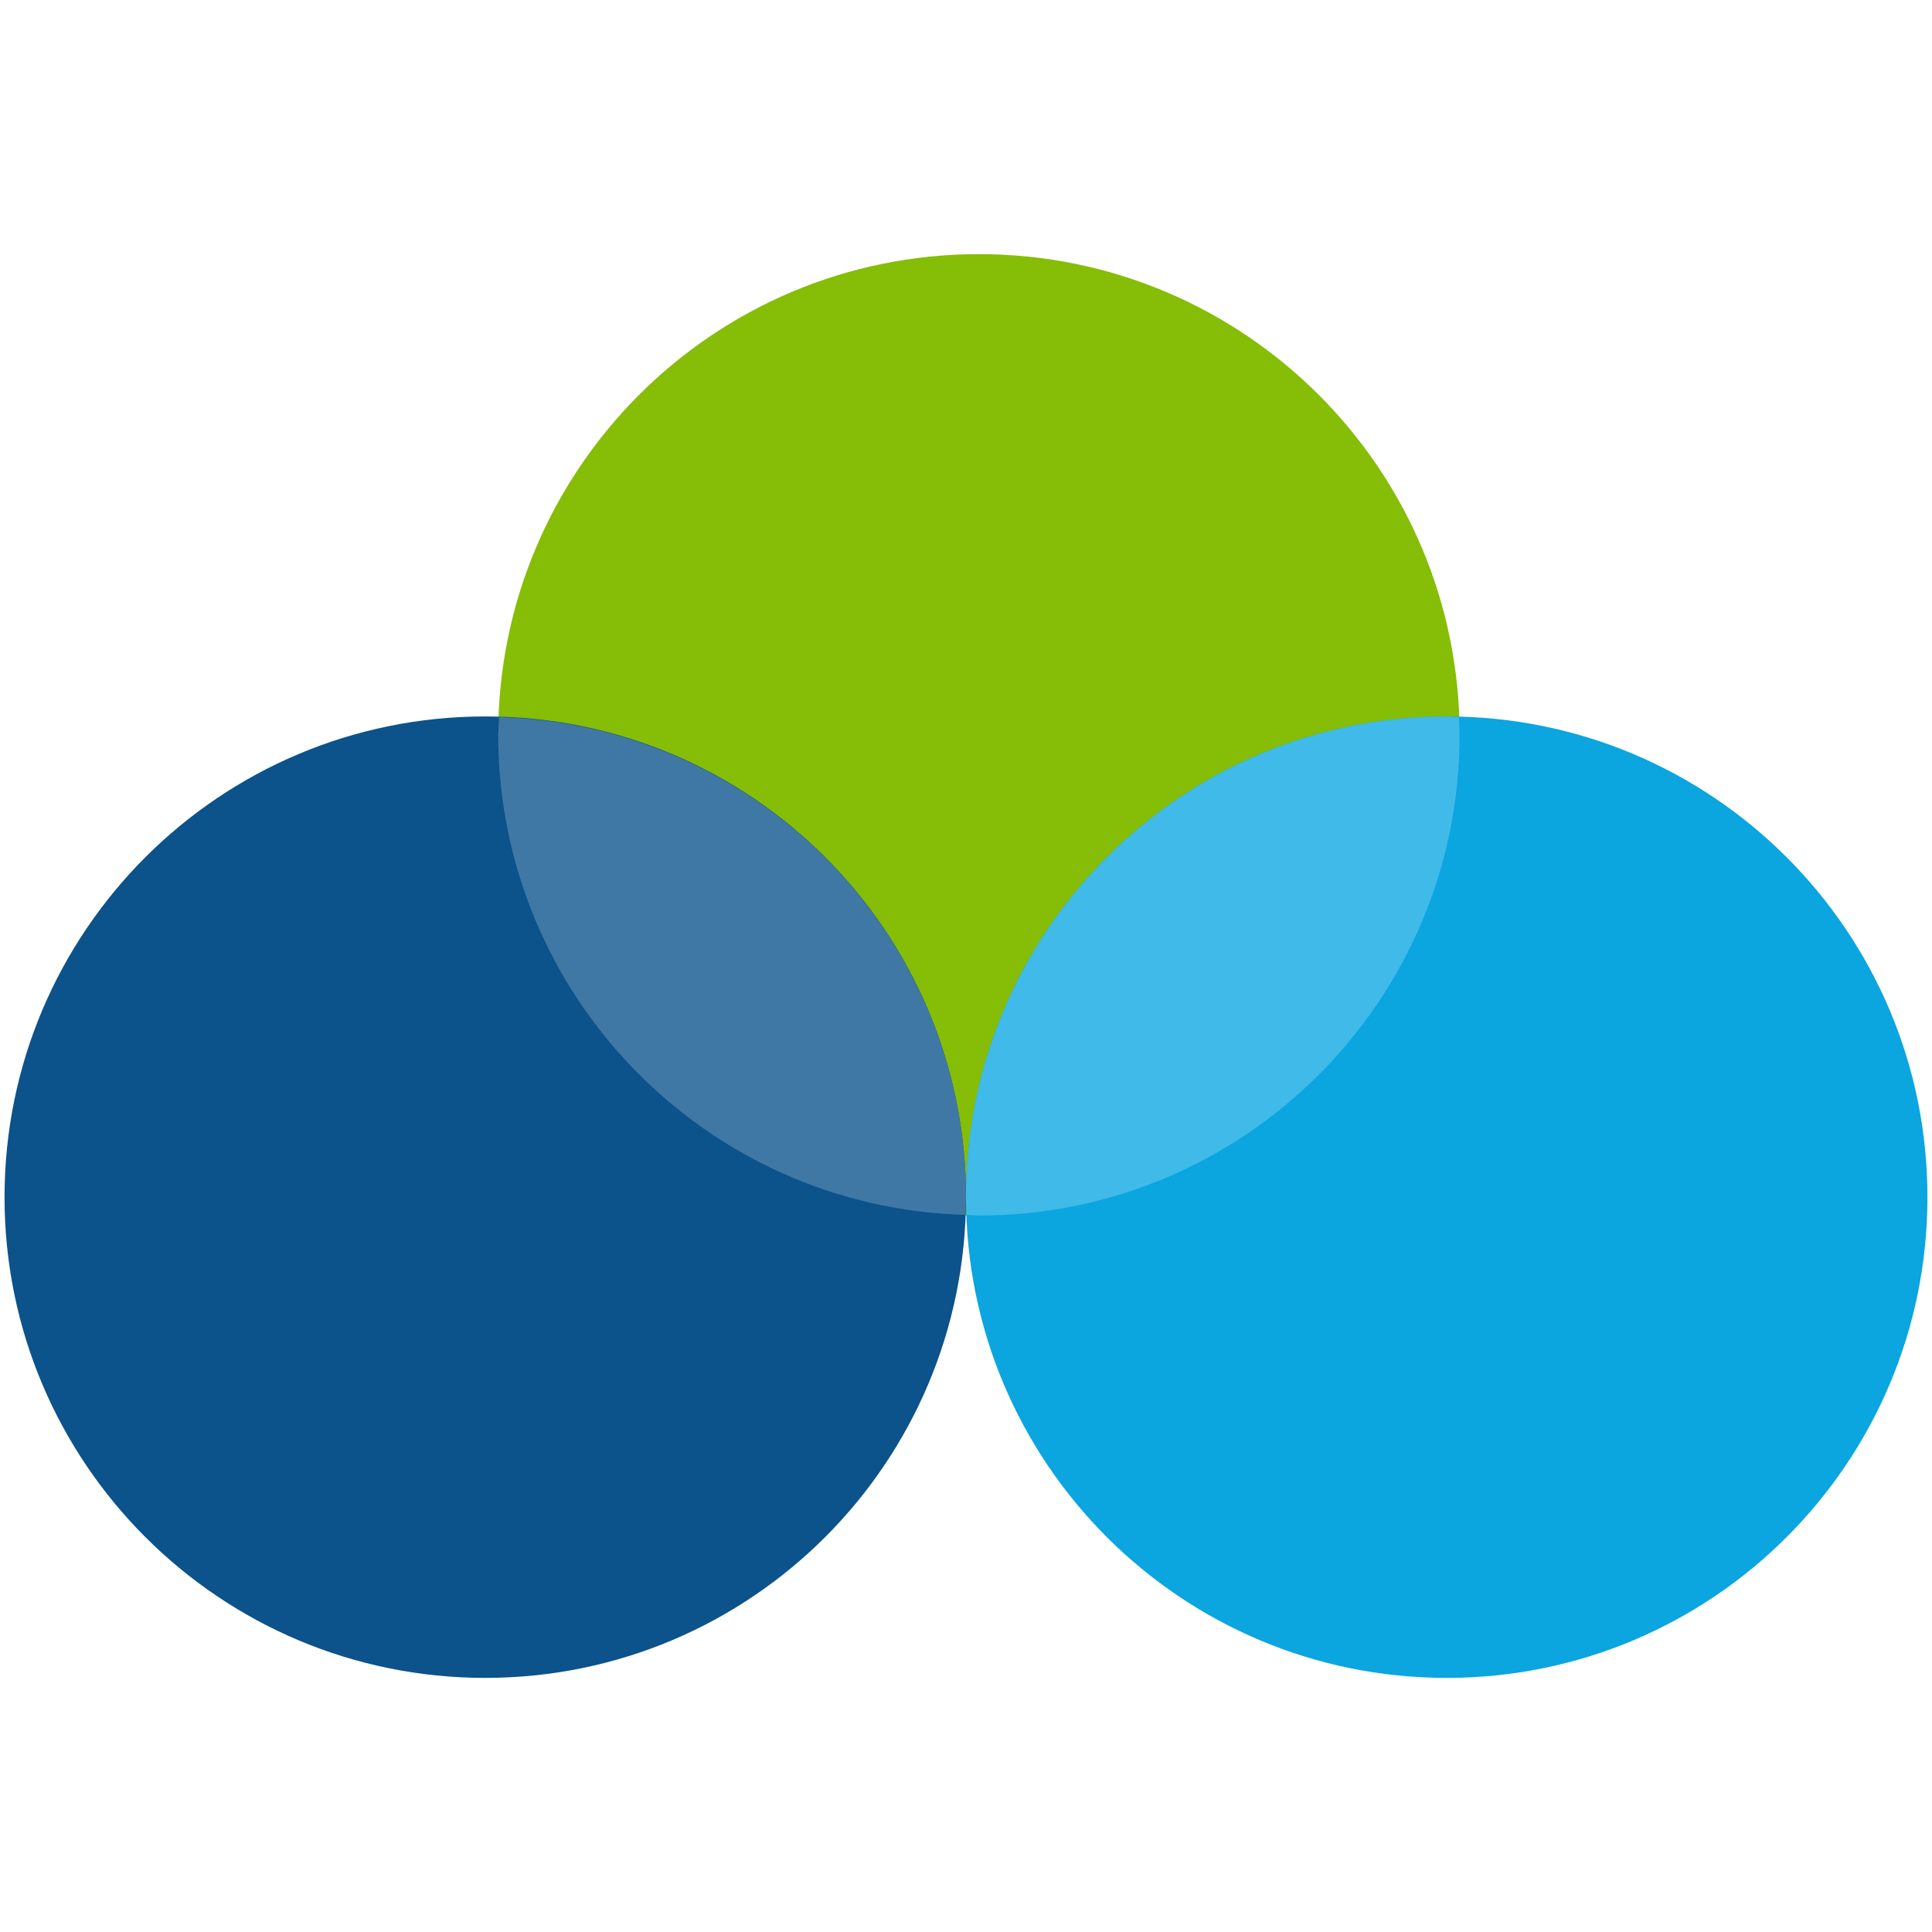
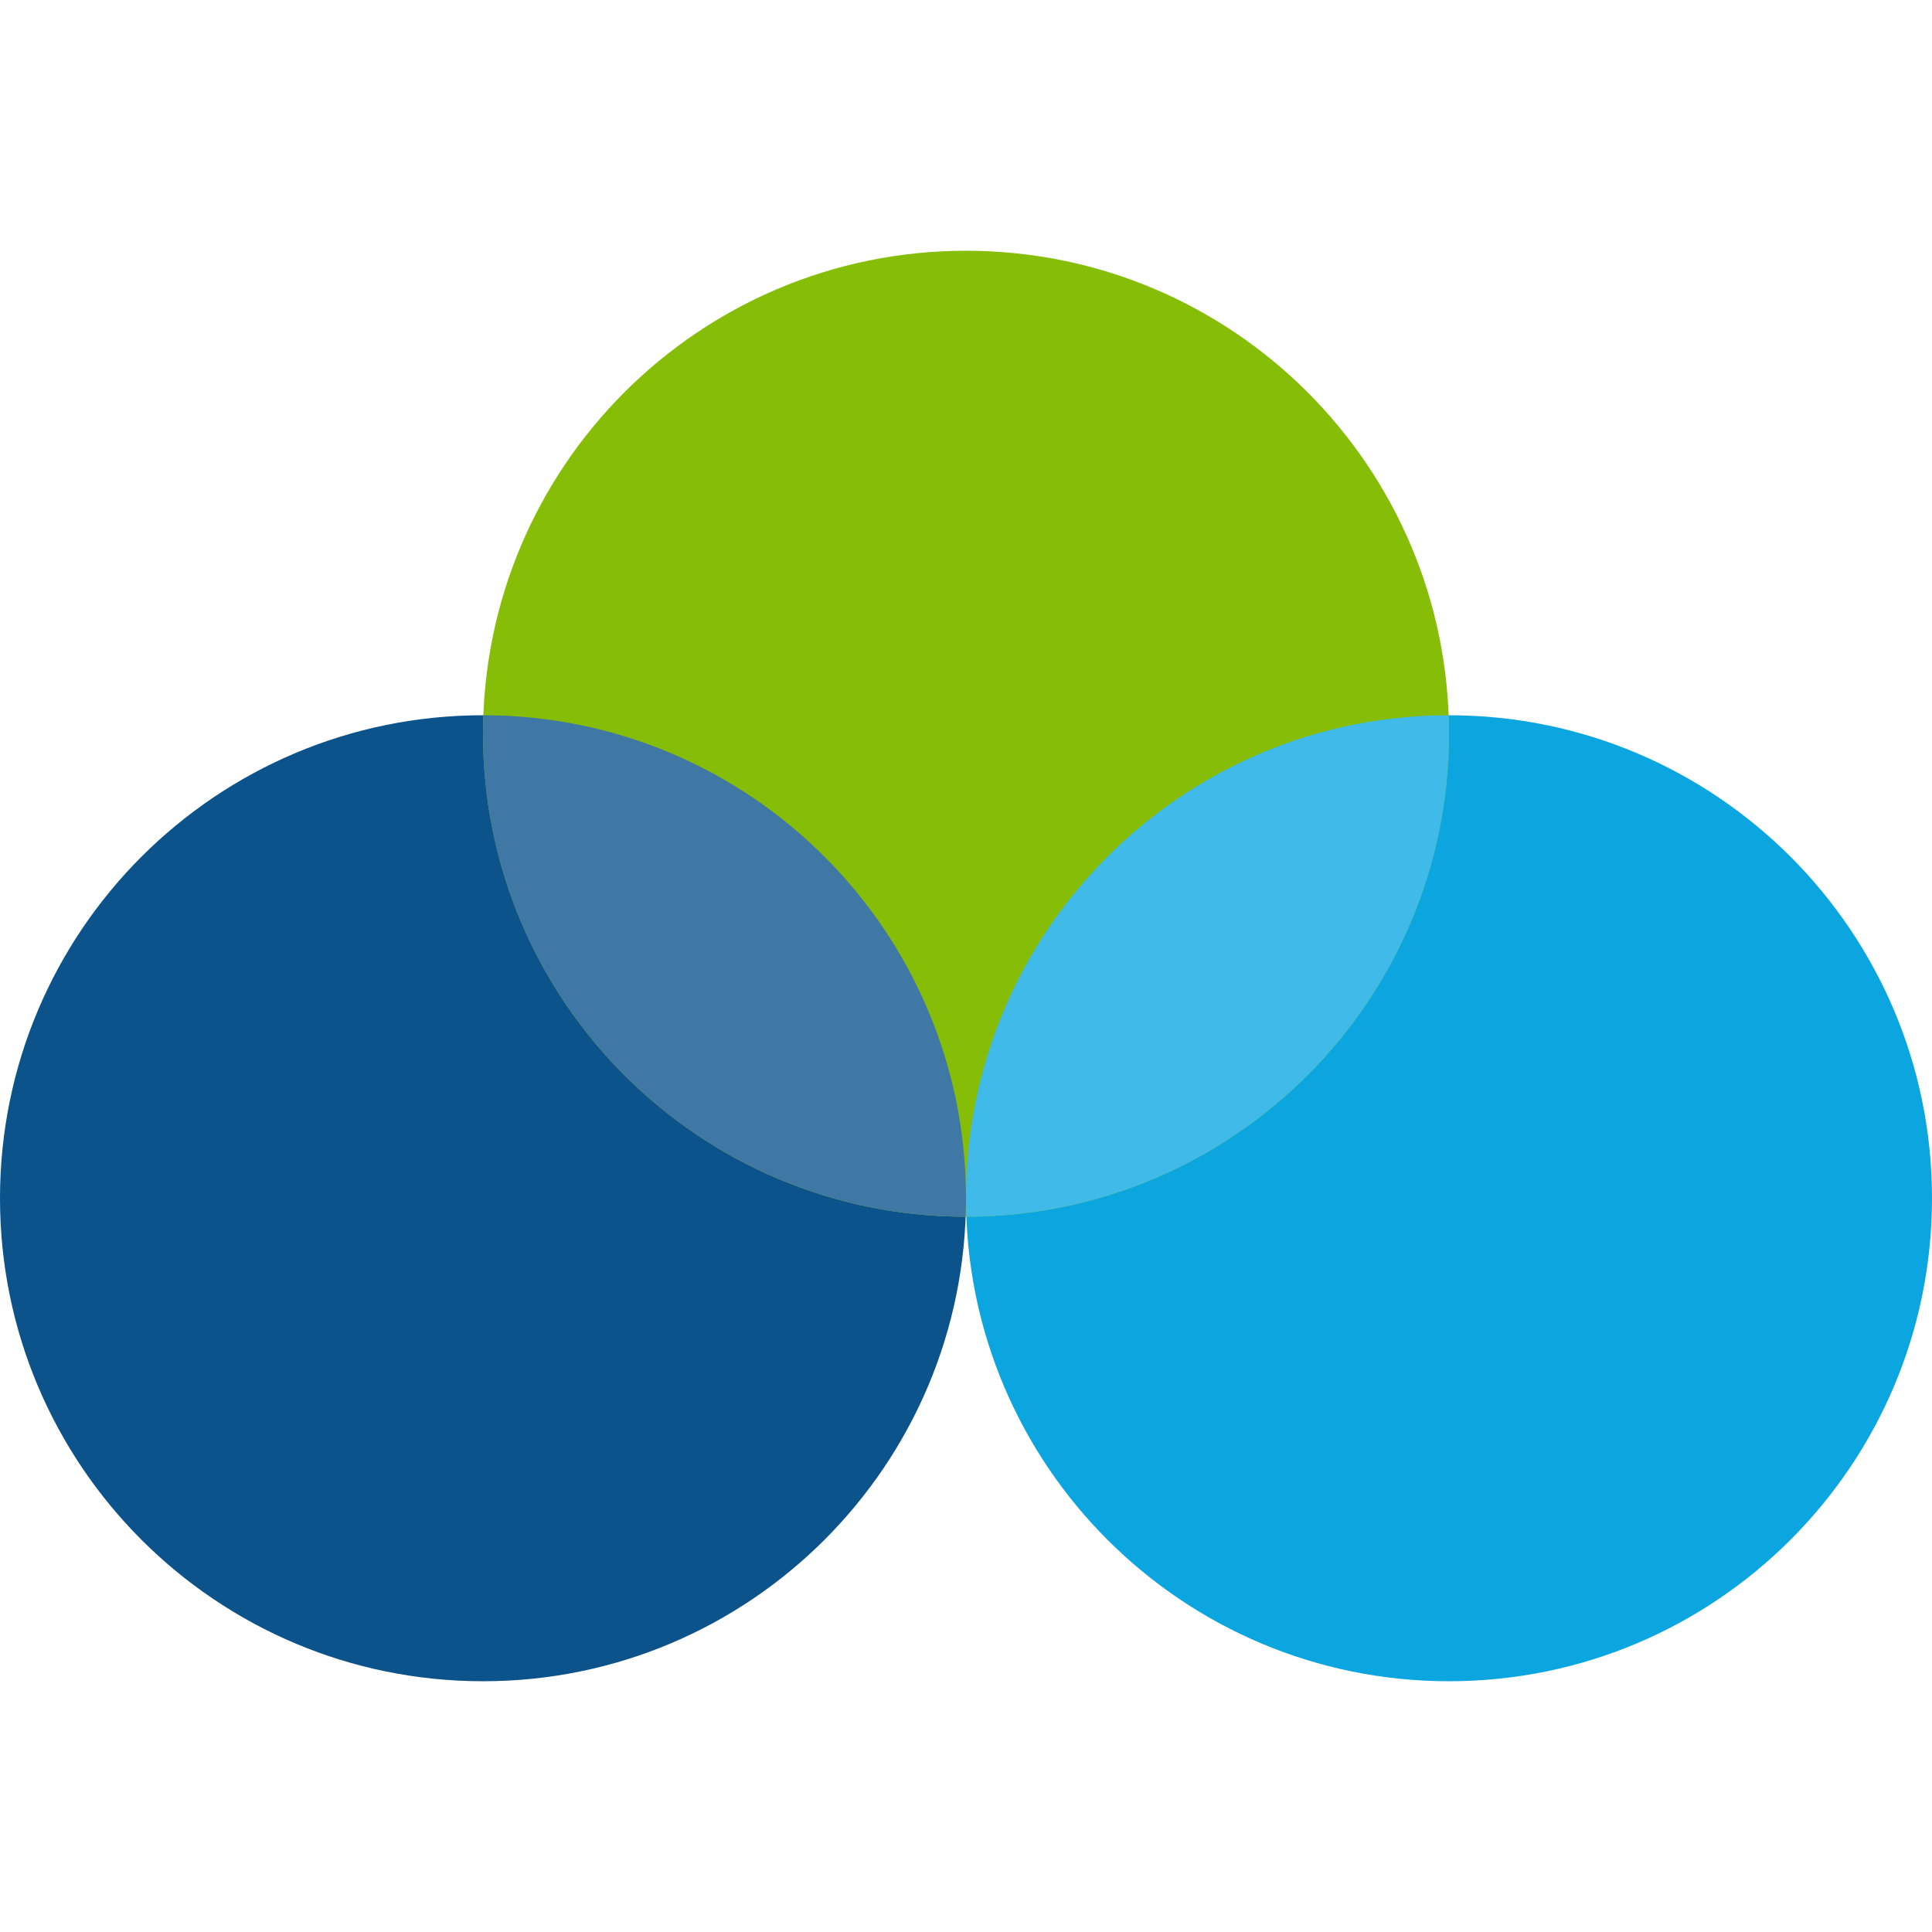
- <svg xmlns="http://www.w3.org/2000/svg" width="112" height="112">
-   <circle r="27.868" cy="42.6" cx="56.748" fill="#86bd07" />
-   <circle r="27.868" cy="69.401" cx="28.131" fill="#0c528b" />
-   <circle r="27.868" cy="69.401" cx="83.868" fill="#0ba5e0" />
-   <path d="M83.868 41.532a27.87 27.87 0 00-27.869 27.869 27.87 27.87 0 00.037 1.031l.71.035c15.39 0 27.87-12.476 27.87-27.867a27.87 27.87 0 00-.037-1.033l-.71-.035z" fill="#40bae8" />
-   <path d="M28.93 41.57l-.05 1.03c.016 15.07 12.006 27.396 27.068 27.828a27.87 27.87 0 00.051-1.027c-.014-15.07-12.005-27.398-27.068-27.83z" fill="#4078a5" />
+ <svg xmlns="http://www.w3.org/2000/svg" width="111.473" height="111.473">
+   <g transform="translate(0 14.468)">
+     <circle cy="54.669" cx="83.605" fill="#0ba5e0" r="27.868" />
+     <circle r="27.868" cy="54.669" cx="27.868" fill="#0c528b" />
+     <circle r="27.868" cy="27.868" cx="55.737" fill="#86bd07" />
+     <path d="M83.584 26.8a27.868 27.868 0 00-27.848 27.87 27.868 27.868 0 00.022 1.066 27.868 27.868 0 0027.847-27.869 27.868 27.868 0 00-.021-1.066z" fill="#40bae8" />
+     <path d="M27.89 26.8a27.868 27.868 0 00-.02 1.067 27.868 27.868 0 0027.845 27.87 27.868 27.868 0 00.021-1.067A27.868 27.868 0 0027.891 26.8z" fill="#4078a5" />
+   </g>
</svg>
